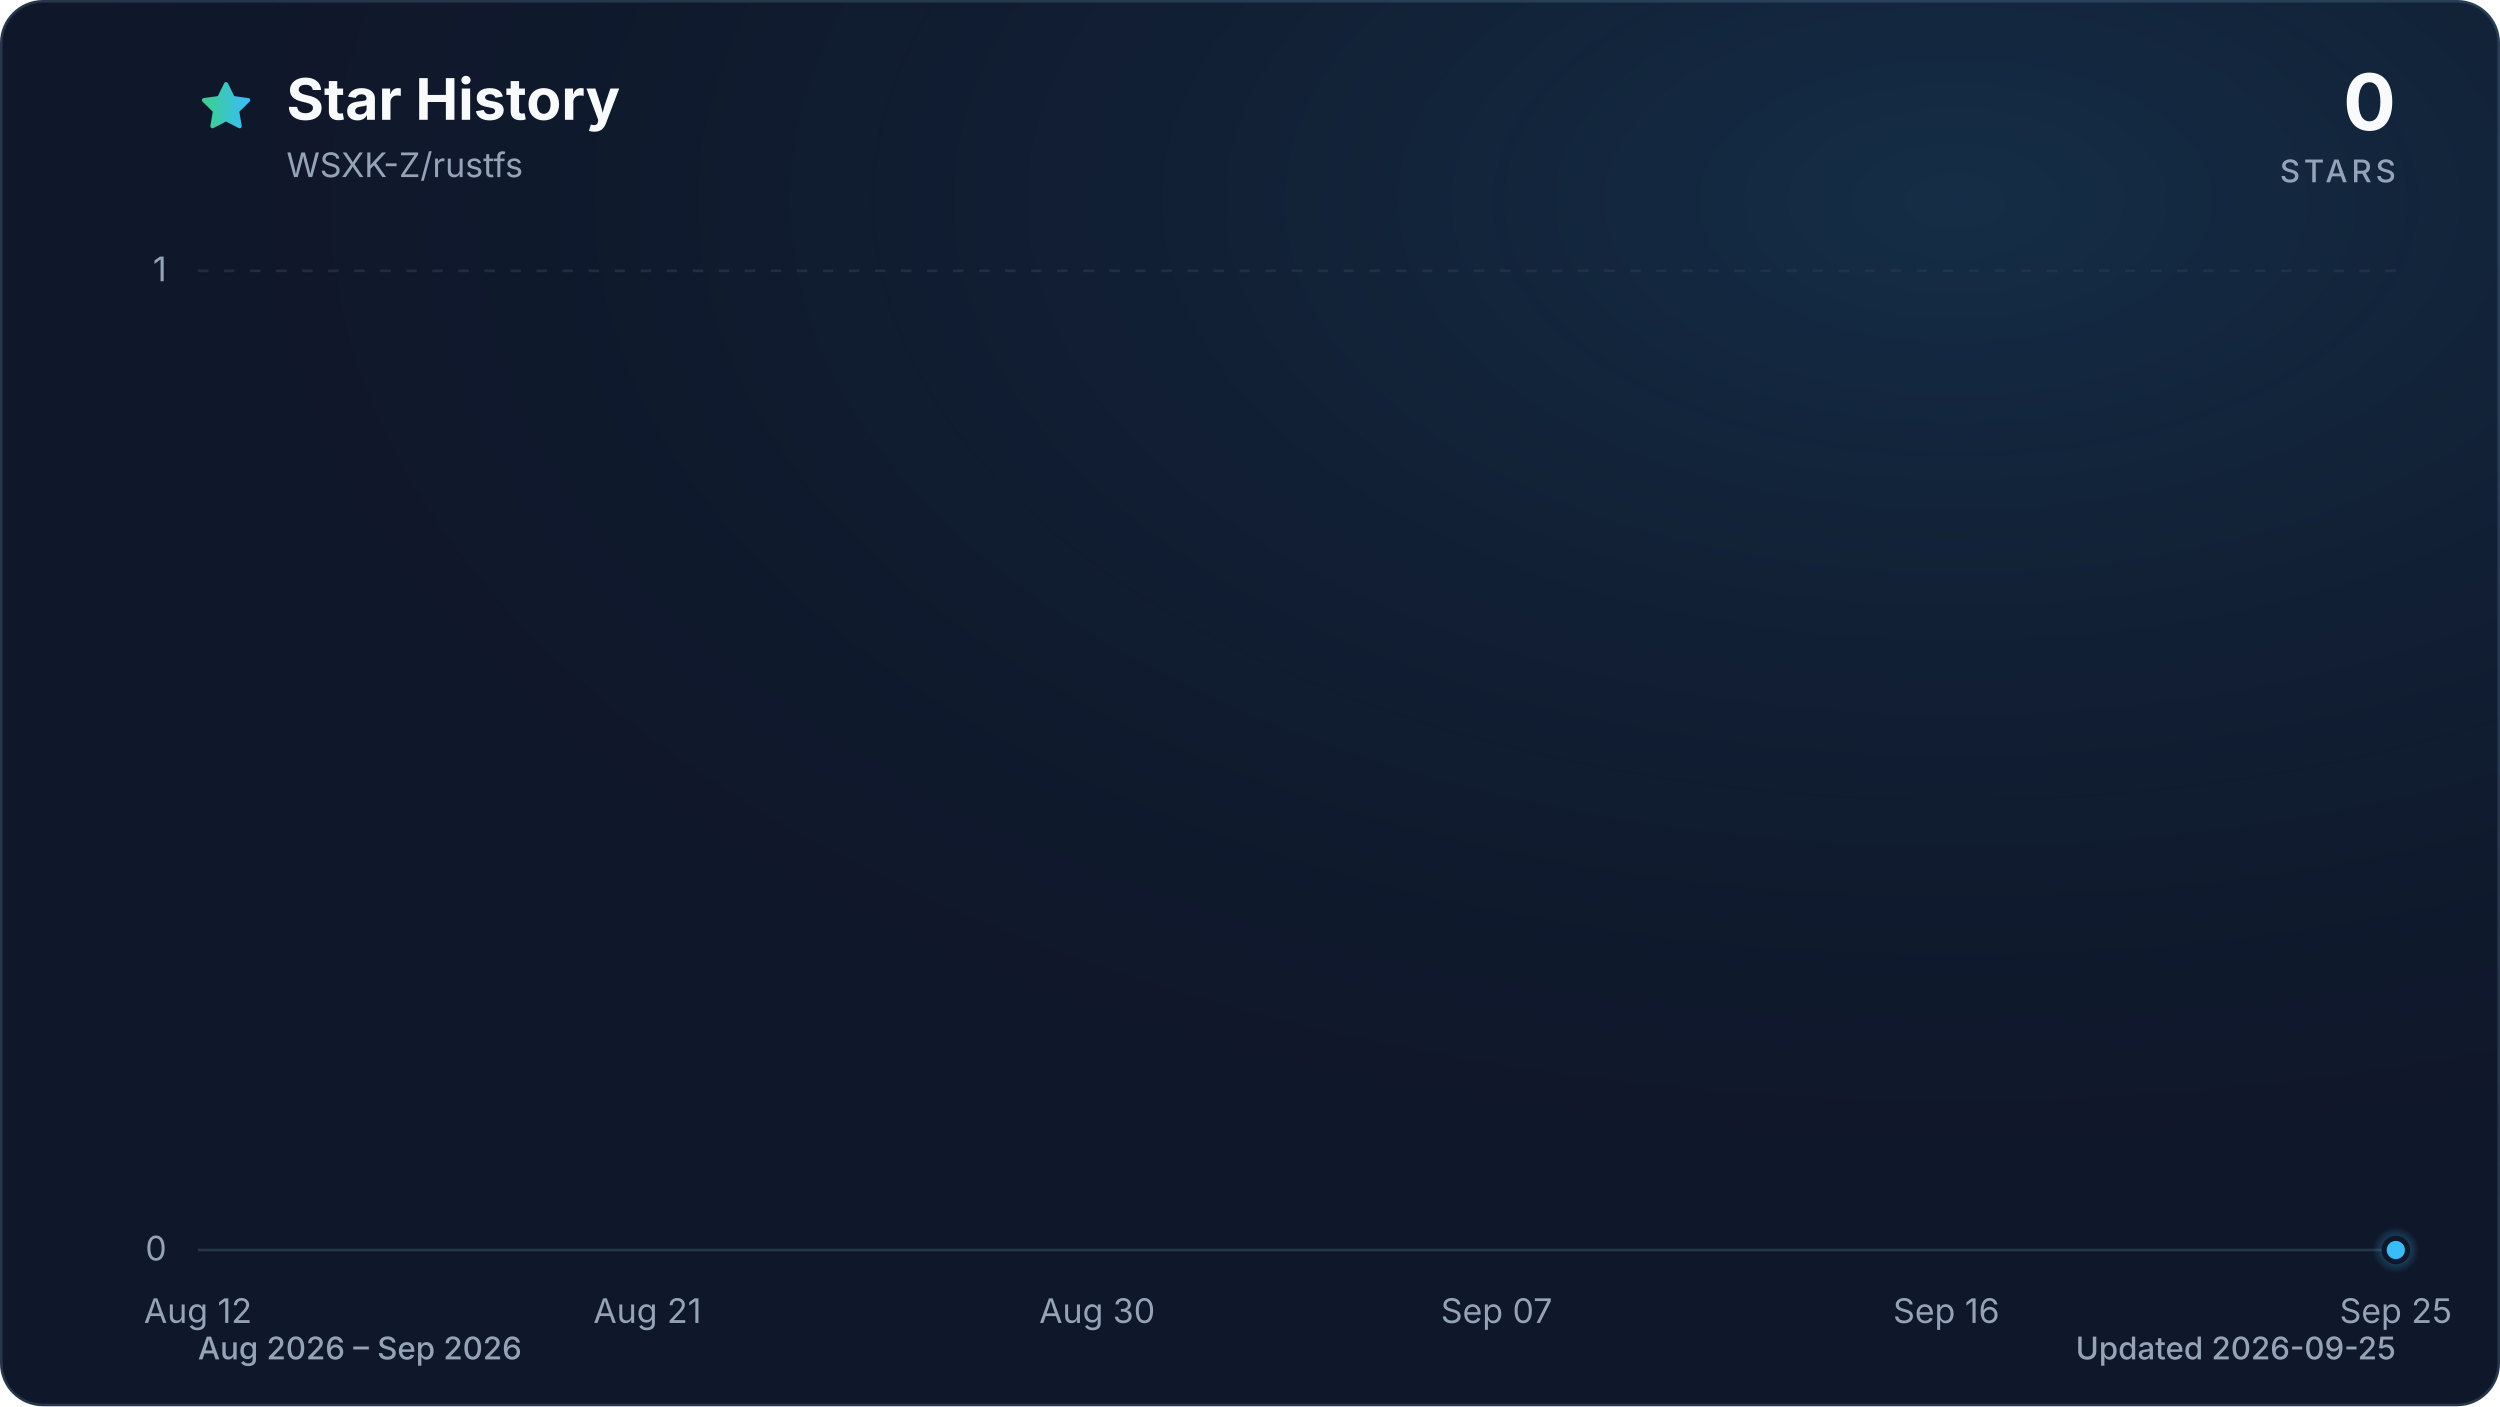
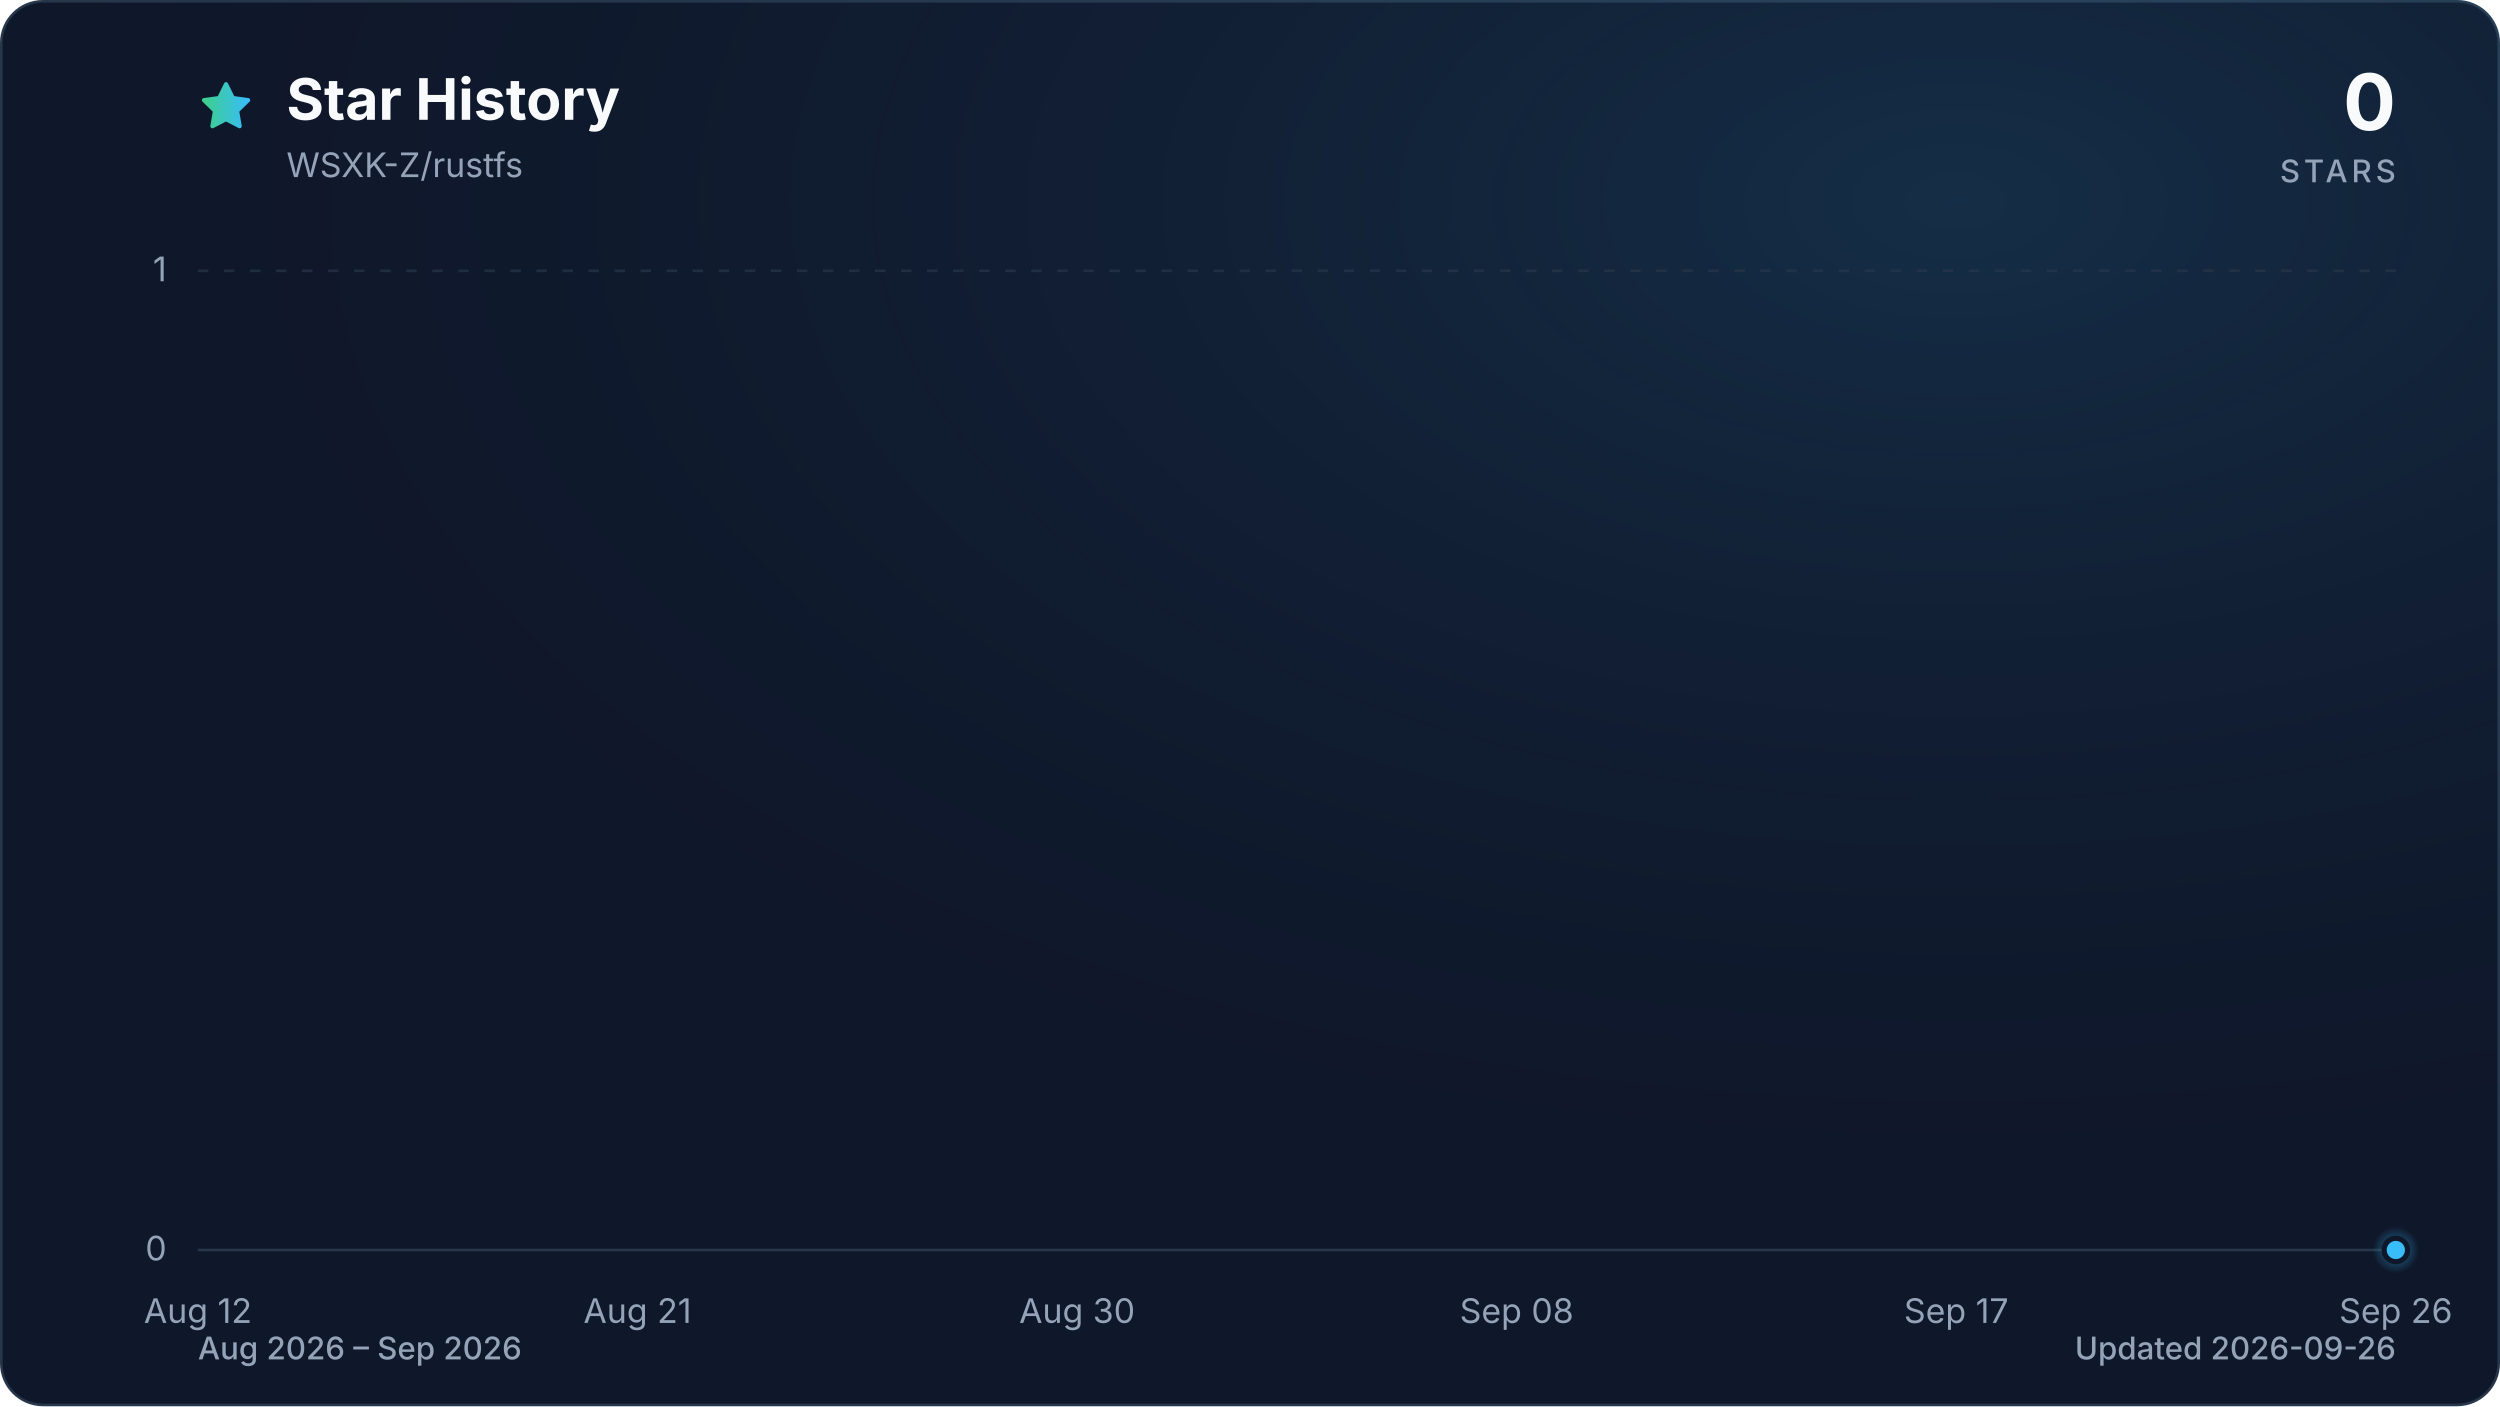
<svg xmlns="http://www.w3.org/2000/svg" viewBox="0 0 960 540" role="img" aria-labelledby="title description" data-style="gradient" data-variant="glow" data-animated="true">
  <defs>
    <linearGradient id="trend" x1="0" y1="0" x2="1" y2="0">
      <stop offset="0%" stop-color="#3ecf8e" />
      <stop offset="100%" stop-color="#38bdf8" />
    </linearGradient>
    <linearGradient id="area" x1="0" y1="0" x2="0" y2="1">
      <stop offset="0%" stop-color="#3ecf8e" stop-opacity="0.30" />
      <stop offset="55%" stop-color="#38bdf8" stop-opacity="0.10" />
      <stop offset="100%" stop-color="#38bdf8" stop-opacity="0.01" />
    </linearGradient>
    <radialGradient id="marker-halo" cx="50%" cy="50%" r="50%">
      <stop offset="0%" stop-color="#38bdf8" stop-opacity="0.55" />
      <stop offset="100%" stop-color="#38bdf8" stop-opacity="0" />
    </radialGradient>
    <radialGradient id="surface-glow" cx="78%" cy="14%" r="80%">
      <stop offset="0%" stop-color="#38bdf8" stop-opacity="0.14" />
      <stop offset="100%" stop-color="#0f172a" stop-opacity="0" />
    </radialGradient>
    <filter id="trend-glow" x="-20%" y="-20%" width="140%" height="140%">
      <feGaussianBlur stdDeviation="7" />
    </filter>
  </defs>
  <style>
.trend-enter{transform-box:fill-box;transform-origin:center;animation:trend-enter 520ms cubic-bezier(0.16,1,0.3,1)}
.marker-enter{transform-box:fill-box;transform-origin:center;animation:marker-enter 320ms cubic-bezier(0.16,1,0.3,1) 200ms both}
.marker-pulse{transform-box:fill-box;transform-origin:center;animation:marker-pulse 2.6s ease-out infinite}
@keyframes trend-enter{from{opacity:.35;transform:translateY(10px)}to{opacity:1;transform:translateY(0)}}
@keyframes marker-enter{from{opacity:0;transform:scale(.4)}to{opacity:1;transform:scale(1)}}
@keyframes marker-pulse{0%{opacity:.5;transform:scale(.7)}70%,100%{opacity:0;transform:scale(2.1)}}
@media (prefers-reduced-motion:reduce){.trend-enter,.marker-enter,.marker-pulse{animation:none!important}}
@media (prefers-reduced-motion:reduce){.marker-pulse{opacity:0}}
</style>
  <rect x="0.5" y="0.5" width="959" height="539" fill="#0f172a" stroke="#27364a" stroke-width="1" rx="16" />
  <rect width="960" height="540" fill="url(#surface-glow)" rx="16" />
  <path d="M12 2.6l2.9 5.9 6.5.9-4.7 4.6 1.1 6.5-5.8-3-5.8 3 1.1-6.5-4.7-4.6 6.5-.9L12 2.6Z" transform="translate(76 30) scale(.9)" fill="url(#trend)" stroke="url(#trend)" stroke-width="1.8" stroke-linejoin="round" aria-hidden="true" />
  <text x="110" y="46" fill="#f8fafc" font-family="ui-sans-serif, system-ui, -apple-system, BlinkMacSystemFont, 'Segoe UI', sans-serif" font-size="22" font-weight="700">Star History</text>
  <text x="110" y="68" fill="#94a3b8" font-family="ui-sans-serif, system-ui, -apple-system, BlinkMacSystemFont, 'Segoe UI', sans-serif" font-size="13">WSXK-Z/rustfs</text>
  <text x="920" y="50" fill="#f8fafc" font-family="ui-sans-serif, system-ui, -apple-system, BlinkMacSystemFont, 'Segoe UI', sans-serif" font-size="30" font-weight="700" text-anchor="end">0</text>
  <text x="920" y="70" fill="#94a3b8" font-family="ui-sans-serif, system-ui, -apple-system, BlinkMacSystemFont, 'Segoe UI', sans-serif" font-size="12" font-weight="500" letter-spacing="1.5" text-anchor="end">STARS</text>
  <line x1="76" y1="480.0" x2="920" y2="480.0" stroke="#27364a" stroke-width="1" stroke-dasharray="0" opacity="1" />
  <text x="64" y="484.0" fill="#94a3b8" font-family="ui-sans-serif, system-ui, -apple-system, BlinkMacSystemFont, 'Segoe UI', sans-serif" font-size="13" text-anchor="end">0</text>
  <line x1="76" y1="104.0" x2="920" y2="104.0" stroke="#27364a" stroke-width="1" stroke-dasharray="4 6" opacity="0.7" />
  <text x="64" y="108.0" fill="#94a3b8" font-family="ui-sans-serif, system-ui, -apple-system, BlinkMacSystemFont, 'Segoe UI', sans-serif" font-size="13" text-anchor="end">1</text>
  <text x="76.0" y="508" fill="#94a3b8" font-family="ui-sans-serif, system-ui, -apple-system, BlinkMacSystemFont, 'Segoe UI', sans-serif" font-size="13" text-anchor="middle">Aug 12</text>
-   <text x="248.6" y="508" fill="#94a3b8" font-family="ui-sans-serif, system-ui, -apple-system, BlinkMacSystemFont, 'Segoe UI', sans-serif" font-size="13" text-anchor="middle">Aug 21</text>
-   <text x="421.3" y="508" fill="#94a3b8" font-family="ui-sans-serif, system-ui, -apple-system, BlinkMacSystemFont, 'Segoe UI', sans-serif" font-size="13" text-anchor="middle">Aug 30</text>
-   <text x="574.7" y="508" fill="#94a3b8" font-family="ui-sans-serif, system-ui, -apple-system, BlinkMacSystemFont, 'Segoe UI', sans-serif" font-size="13" text-anchor="middle">Sep 07</text>
-   <text x="747.4" y="508" fill="#94a3b8" font-family="ui-sans-serif, system-ui, -apple-system, BlinkMacSystemFont, 'Segoe UI', sans-serif" font-size="13" text-anchor="middle">Sep 16</text>
-   <text x="920.0" y="508" fill="#94a3b8" font-family="ui-sans-serif, system-ui, -apple-system, BlinkMacSystemFont, 'Segoe UI', sans-serif" font-size="13" text-anchor="middle">Sep 25</text>
+   <text x="244.8" y="508" fill="#94a3b8" font-family="ui-sans-serif, system-ui, -apple-system, BlinkMacSystemFont, 'Segoe UI', sans-serif" font-size="13" text-anchor="middle">Aug 21</text>
+   <text x="413.6" y="508" fill="#94a3b8" font-family="ui-sans-serif, system-ui, -apple-system, BlinkMacSystemFont, 'Segoe UI', sans-serif" font-size="13" text-anchor="middle">Aug 30</text>
+   <text x="582.4" y="508" fill="#94a3b8" font-family="ui-sans-serif, system-ui, -apple-system, BlinkMacSystemFont, 'Segoe UI', sans-serif" font-size="13" text-anchor="middle">Sep 08</text>
+   <text x="751.2" y="508" fill="#94a3b8" font-family="ui-sans-serif, system-ui, -apple-system, BlinkMacSystemFont, 'Segoe UI', sans-serif" font-size="13" text-anchor="middle">Sep 17</text>
+   <text x="920.0" y="508" fill="#94a3b8" font-family="ui-sans-serif, system-ui, -apple-system, BlinkMacSystemFont, 'Segoe UI', sans-serif" font-size="13" text-anchor="middle">Sep 26</text>
  <g class="trend-enter">
-     <path d="M 76.0 480.0 C 82.4 480.0, 88.8 480.0, 95.2 480.0 C 101.6 480.0, 108.0 480.0, 114.4 480.0 C 120.8 480.0, 127.2 480.0, 133.5 480.0 C 139.9 480.0, 146.3 480.0, 152.7 480.0 C 159.1 480.0, 165.5 480.0, 171.9 480.0 C 178.3 480.0, 184.7 480.0, 191.1 480.0 C 197.5 480.0, 203.9 480.0, 210.3 480.0 C 216.7 480.0, 223.1 480.0, 229.5 480.0 C 235.8 480.0, 242.2 480.0, 248.6 480.0 C 255.0 480.0, 261.4 480.0, 267.8 480.0 C 274.2 480.0, 280.6 480.0, 287.0 480.0 C 293.4 480.0, 299.8 480.0, 306.2 480.0 C 312.6 480.0, 319.0 480.0, 325.4 480.0 C 331.8 480.0, 338.2 480.0, 344.5 480.0 C 350.9 480.0, 357.3 480.0, 363.7 480.0 C 370.1 480.0, 376.5 480.0, 382.9 480.0 C 389.3 480.0, 395.7 480.0, 402.1 480.0 C 408.5 480.0, 414.9 480.0, 421.3 480.0 C 427.7 480.0, 434.1 480.0, 440.5 480.0 C 446.8 480.0, 453.2 480.0, 459.6 480.0 C 466.0 480.0, 472.4 480.0, 478.8 480.0 C 485.2 480.0, 491.6 480.0, 498.0 480.0 C 504.4 480.0, 510.8 480.0, 517.2 480.0 C 523.6 480.0, 530.0 480.0, 536.4 480.0 C 542.8 480.0, 549.2 480.0, 555.5 480.0 C 561.9 480.0, 568.3 480.0, 574.7 480.0 C 581.1 480.0, 587.5 480.0, 593.9 480.0 C 600.3 480.0, 606.7 480.0, 613.1 480.0 C 619.5 480.0, 625.9 480.0, 632.3 480.0 C 638.7 480.0, 645.1 480.0, 651.5 480.0 C 657.8 480.0, 664.2 480.0, 670.6 480.0 C 677.0 480.0, 683.4 480.0, 689.8 480.0 C 696.2 480.0, 702.6 480.0, 709.0 480.0 C 715.4 480.0, 721.8 480.0, 728.2 480.0 C 734.6 480.0, 741.0 480.0, 747.4 480.0 C 753.8 480.0, 760.2 480.0, 766.5 480.0 C 772.9 480.0, 779.3 480.0, 785.7 480.0 C 792.1 480.0, 798.5 480.0, 804.9 480.0 C 811.3 480.0, 817.7 480.0, 824.1 480.0 C 830.5 480.0, 836.9 480.0, 843.3 480.0 C 849.7 480.0, 856.1 480.0, 862.5 480.0 C 868.8 480.0, 875.2 480.0, 881.6 480.0 C 888.0 480.0, 894.4 480.0, 900.8 480.0 C 907.2 480.0, 913.6 480.0, 920.0 480.0 L 920.0 480.0 L 76.0 480.0 Z" fill="url(#area)" />
-     <path d="M 76.0 480.0 C 82.4 480.0, 88.8 480.0, 95.2 480.0 C 101.6 480.0, 108.0 480.0, 114.4 480.0 C 120.8 480.0, 127.2 480.0, 133.5 480.0 C 139.9 480.0, 146.3 480.0, 152.7 480.0 C 159.1 480.0, 165.5 480.0, 171.9 480.0 C 178.3 480.0, 184.7 480.0, 191.1 480.0 C 197.5 480.0, 203.9 480.0, 210.3 480.0 C 216.7 480.0, 223.1 480.0, 229.5 480.0 C 235.8 480.0, 242.2 480.0, 248.6 480.0 C 255.0 480.0, 261.4 480.0, 267.8 480.0 C 274.2 480.0, 280.6 480.0, 287.0 480.0 C 293.4 480.0, 299.8 480.0, 306.2 480.0 C 312.6 480.0, 319.0 480.0, 325.4 480.0 C 331.8 480.0, 338.2 480.0, 344.5 480.0 C 350.9 480.0, 357.3 480.0, 363.7 480.0 C 370.1 480.0, 376.5 480.0, 382.9 480.0 C 389.3 480.0, 395.7 480.0, 402.1 480.0 C 408.5 480.0, 414.9 480.0, 421.3 480.0 C 427.7 480.0, 434.1 480.0, 440.5 480.0 C 446.8 480.0, 453.2 480.0, 459.6 480.0 C 466.0 480.0, 472.4 480.0, 478.8 480.0 C 485.2 480.0, 491.6 480.0, 498.0 480.0 C 504.4 480.0, 510.8 480.0, 517.2 480.0 C 523.6 480.0, 530.0 480.0, 536.4 480.0 C 542.8 480.0, 549.2 480.0, 555.5 480.0 C 561.9 480.0, 568.3 480.0, 574.7 480.0 C 581.1 480.0, 587.5 480.0, 593.9 480.0 C 600.3 480.0, 606.7 480.0, 613.1 480.0 C 619.5 480.0, 625.9 480.0, 632.3 480.0 C 638.7 480.0, 645.1 480.0, 651.5 480.0 C 657.8 480.0, 664.2 480.0, 670.6 480.0 C 677.0 480.0, 683.4 480.0, 689.8 480.0 C 696.2 480.0, 702.6 480.0, 709.0 480.0 C 715.4 480.0, 721.8 480.0, 728.2 480.0 C 734.6 480.0, 741.0 480.0, 747.4 480.0 C 753.8 480.0, 760.2 480.0, 766.5 480.0 C 772.9 480.0, 779.3 480.0, 785.7 480.0 C 792.1 480.0, 798.5 480.0, 804.9 480.0 C 811.3 480.0, 817.7 480.0, 824.1 480.0 C 830.5 480.0, 836.9 480.0, 843.3 480.0 C 849.7 480.0, 856.1 480.0, 862.5 480.0 C 868.8 480.0, 875.2 480.0, 881.6 480.0 C 888.0 480.0, 894.4 480.0, 900.8 480.0 C 907.2 480.0, 913.6 480.0, 920.0 480.0" fill="none" stroke="url(#trend)" stroke-width="12" stroke-linecap="round" stroke-linejoin="round" opacity="0.16" filter="url(#trend-glow)" />
-     <path d="M 76.0 480.0 C 82.4 480.0, 88.8 480.0, 95.2 480.0 C 101.6 480.0, 108.0 480.0, 114.4 480.0 C 120.8 480.0, 127.2 480.0, 133.5 480.0 C 139.9 480.0, 146.3 480.0, 152.7 480.0 C 159.1 480.0, 165.5 480.0, 171.9 480.0 C 178.3 480.0, 184.7 480.0, 191.1 480.0 C 197.5 480.0, 203.9 480.0, 210.3 480.0 C 216.7 480.0, 223.1 480.0, 229.5 480.0 C 235.8 480.0, 242.2 480.0, 248.6 480.0 C 255.0 480.0, 261.4 480.0, 267.8 480.0 C 274.2 480.0, 280.6 480.0, 287.0 480.0 C 293.4 480.0, 299.8 480.0, 306.2 480.0 C 312.6 480.0, 319.0 480.0, 325.4 480.0 C 331.8 480.0, 338.2 480.0, 344.5 480.0 C 350.9 480.0, 357.3 480.0, 363.7 480.0 C 370.1 480.0, 376.5 480.0, 382.9 480.0 C 389.3 480.0, 395.7 480.0, 402.1 480.0 C 408.5 480.0, 414.9 480.0, 421.3 480.0 C 427.7 480.0, 434.1 480.0, 440.5 480.0 C 446.8 480.0, 453.2 480.0, 459.6 480.0 C 466.0 480.0, 472.4 480.0, 478.8 480.0 C 485.2 480.0, 491.6 480.0, 498.0 480.0 C 504.4 480.0, 510.8 480.0, 517.2 480.0 C 523.6 480.0, 530.0 480.0, 536.4 480.0 C 542.8 480.0, 549.2 480.0, 555.5 480.0 C 561.9 480.0, 568.3 480.0, 574.7 480.0 C 581.1 480.0, 587.5 480.0, 593.9 480.0 C 600.3 480.0, 606.7 480.0, 613.1 480.0 C 619.5 480.0, 625.9 480.0, 632.3 480.0 C 638.7 480.0, 645.1 480.0, 651.5 480.0 C 657.8 480.0, 664.2 480.0, 670.6 480.0 C 677.0 480.0, 683.4 480.0, 689.8 480.0 C 696.2 480.0, 702.6 480.0, 709.0 480.0 C 715.4 480.0, 721.8 480.0, 728.2 480.0 C 734.6 480.0, 741.0 480.0, 747.4 480.0 C 753.8 480.0, 760.2 480.0, 766.5 480.0 C 772.9 480.0, 779.3 480.0, 785.7 480.0 C 792.1 480.0, 798.5 480.0, 804.9 480.0 C 811.3 480.0, 817.7 480.0, 824.1 480.0 C 830.5 480.0, 836.9 480.0, 843.3 480.0 C 849.7 480.0, 856.1 480.0, 862.5 480.0 C 868.8 480.0, 875.2 480.0, 881.6 480.0 C 888.0 480.0, 894.4 480.0, 900.8 480.0 C 907.2 480.0, 913.6 480.0, 920.0 480.0" fill="none" stroke="url(#trend)" stroke-width="3" stroke-linecap="round" stroke-linejoin="round" />
+     <path d="M 76.0 480.0 C 82.3 480.0, 88.5 480.0, 94.8 480.0 C 101.0 480.0, 107.3 480.0, 113.5 480.0 C 119.8 480.0, 126.0 480.0, 132.3 480.0 C 138.5 480.0, 144.8 480.0, 151.0 480.0 C 157.3 480.0, 163.5 480.0, 169.8 480.0 C 176.0 480.0, 182.3 480.0, 188.5 480.0 C 194.8 480.0, 201.0 480.0, 207.3 480.0 C 213.5 480.0, 219.8 480.0, 226.0 480.0 C 232.3 480.0, 238.5 480.0, 244.8 480.0 C 251.1 480.0, 257.3 480.0, 263.6 480.0 C 269.8 480.0, 276.1 480.0, 282.3 480.0 C 288.6 480.0, 294.8 480.0, 301.1 480.0 C 307.3 480.0, 313.6 480.0, 319.8 480.0 C 326.1 480.0, 332.3 480.0, 338.6 480.0 C 344.8 480.0, 351.1 480.0, 357.3 480.0 C 363.6 480.0, 369.8 480.0, 376.1 480.0 C 382.3 480.0, 388.6 480.0, 394.8 480.0 C 401.1 480.0, 407.3 480.0, 413.6 480.0 C 419.9 480.0, 426.1 480.0, 432.4 480.0 C 438.6 480.0, 444.9 480.0, 451.1 480.0 C 457.4 480.0, 463.6 480.0, 469.9 480.0 C 476.1 480.0, 482.4 480.0, 488.6 480.0 C 494.9 480.0, 501.1 480.0, 507.4 480.0 C 513.6 480.0, 519.9 480.0, 526.1 480.0 C 532.4 480.0, 538.6 480.0, 544.9 480.0 C 551.1 480.0, 557.4 480.0, 563.6 480.0 C 569.9 480.0, 576.1 480.0, 582.4 480.0 C 588.7 480.0, 594.9 480.0, 601.2 480.0 C 607.4 480.0, 613.7 480.0, 619.9 480.0 C 626.2 480.0, 632.4 480.0, 638.7 480.0 C 644.9 480.0, 651.2 480.0, 657.4 480.0 C 663.7 480.0, 669.9 480.0, 676.2 480.0 C 682.4 480.0, 688.7 480.0, 694.9 480.0 C 701.2 480.0, 707.4 480.0, 713.7 480.0 C 719.9 480.0, 726.2 480.0, 732.4 480.0 C 738.7 480.0, 744.9 480.0, 751.2 480.0 C 757.5 480.0, 763.7 480.0, 770.0 480.0 C 776.2 480.0, 782.5 480.0, 788.7 480.0 C 795.0 480.0, 801.2 480.0, 807.5 480.0 C 813.7 480.0, 820.0 480.0, 826.2 480.0 C 832.5 480.0, 838.7 480.0, 845.0 480.0 C 851.2 480.0, 857.5 480.0, 863.7 480.0 C 870.0 480.0, 876.2 480.0, 882.5 480.0 C 888.7 480.0, 895.0 480.0, 901.2 480.0 C 907.5 480.0, 913.7 480.0, 920.0 480.0 L 920.0 480.0 L 76.0 480.0 Z" fill="url(#area)" />
+     <path d="M 76.0 480.0 C 82.3 480.0, 88.5 480.0, 94.8 480.0 C 101.0 480.0, 107.3 480.0, 113.5 480.0 C 119.8 480.0, 126.0 480.0, 132.3 480.0 C 138.5 480.0, 144.8 480.0, 151.0 480.0 C 157.3 480.0, 163.5 480.0, 169.8 480.0 C 176.0 480.0, 182.3 480.0, 188.5 480.0 C 194.8 480.0, 201.0 480.0, 207.3 480.0 C 213.5 480.0, 219.8 480.0, 226.0 480.0 C 232.3 480.0, 238.5 480.0, 244.8 480.0 C 251.1 480.0, 257.3 480.0, 263.6 480.0 C 269.8 480.0, 276.1 480.0, 282.3 480.0 C 288.6 480.0, 294.8 480.0, 301.1 480.0 C 307.3 480.0, 313.6 480.0, 319.8 480.0 C 326.1 480.0, 332.3 480.0, 338.6 480.0 C 344.8 480.0, 351.1 480.0, 357.3 480.0 C 363.6 480.0, 369.8 480.0, 376.1 480.0 C 382.3 480.0, 388.6 480.0, 394.8 480.0 C 401.1 480.0, 407.3 480.0, 413.6 480.0 C 419.9 480.0, 426.1 480.0, 432.4 480.0 C 438.6 480.0, 444.9 480.0, 451.1 480.0 C 457.4 480.0, 463.6 480.0, 469.9 480.0 C 476.1 480.0, 482.4 480.0, 488.6 480.0 C 494.9 480.0, 501.1 480.0, 507.4 480.0 C 513.6 480.0, 519.9 480.0, 526.1 480.0 C 532.4 480.0, 538.6 480.0, 544.9 480.0 C 551.1 480.0, 557.4 480.0, 563.6 480.0 C 569.9 480.0, 576.1 480.0, 582.4 480.0 C 588.7 480.0, 594.9 480.0, 601.2 480.0 C 607.4 480.0, 613.7 480.0, 619.9 480.0 C 626.2 480.0, 632.4 480.0, 638.7 480.0 C 644.9 480.0, 651.2 480.0, 657.4 480.0 C 663.7 480.0, 669.9 480.0, 676.2 480.0 C 682.4 480.0, 688.7 480.0, 694.9 480.0 C 701.2 480.0, 707.4 480.0, 713.7 480.0 C 719.9 480.0, 726.2 480.0, 732.4 480.0 C 738.7 480.0, 744.9 480.0, 751.2 480.0 C 757.5 480.0, 763.7 480.0, 770.0 480.0 C 776.2 480.0, 782.5 480.0, 788.7 480.0 C 795.0 480.0, 801.2 480.0, 807.5 480.0 C 813.7 480.0, 820.0 480.0, 826.2 480.0 C 832.5 480.0, 838.7 480.0, 845.0 480.0 C 851.2 480.0, 857.5 480.0, 863.7 480.0 C 870.0 480.0, 876.2 480.0, 882.5 480.0 C 888.7 480.0, 895.0 480.0, 901.2 480.0 C 907.5 480.0, 913.7 480.0, 920.0 480.0" fill="none" stroke="url(#trend)" stroke-width="12" stroke-linecap="round" stroke-linejoin="round" opacity="0.16" filter="url(#trend-glow)" />
+     <path d="M 76.0 480.0 C 82.3 480.0, 88.5 480.0, 94.8 480.0 C 101.0 480.0, 107.3 480.0, 113.5 480.0 C 119.8 480.0, 126.0 480.0, 132.3 480.0 C 138.5 480.0, 144.8 480.0, 151.0 480.0 C 157.3 480.0, 163.5 480.0, 169.8 480.0 C 176.0 480.0, 182.3 480.0, 188.5 480.0 C 194.8 480.0, 201.0 480.0, 207.3 480.0 C 213.5 480.0, 219.8 480.0, 226.0 480.0 C 232.3 480.0, 238.5 480.0, 244.8 480.0 C 251.1 480.0, 257.3 480.0, 263.6 480.0 C 269.8 480.0, 276.1 480.0, 282.3 480.0 C 288.6 480.0, 294.8 480.0, 301.1 480.0 C 307.3 480.0, 313.6 480.0, 319.8 480.0 C 326.1 480.0, 332.3 480.0, 338.6 480.0 C 344.8 480.0, 351.1 480.0, 357.3 480.0 C 363.6 480.0, 369.8 480.0, 376.1 480.0 C 382.3 480.0, 388.6 480.0, 394.8 480.0 C 401.1 480.0, 407.3 480.0, 413.6 480.0 C 419.9 480.0, 426.1 480.0, 432.4 480.0 C 438.6 480.0, 444.9 480.0, 451.1 480.0 C 457.4 480.0, 463.6 480.0, 469.9 480.0 C 476.1 480.0, 482.4 480.0, 488.6 480.0 C 494.9 480.0, 501.1 480.0, 507.4 480.0 C 513.6 480.0, 519.9 480.0, 526.1 480.0 C 532.4 480.0, 538.6 480.0, 544.9 480.0 C 551.1 480.0, 557.4 480.0, 563.6 480.0 C 569.9 480.0, 576.1 480.0, 582.4 480.0 C 588.7 480.0, 594.9 480.0, 601.2 480.0 C 607.4 480.0, 613.7 480.0, 619.9 480.0 C 626.2 480.0, 632.4 480.0, 638.7 480.0 C 644.9 480.0, 651.2 480.0, 657.4 480.0 C 663.7 480.0, 669.9 480.0, 676.2 480.0 C 682.4 480.0, 688.7 480.0, 694.9 480.0 C 701.2 480.0, 707.4 480.0, 713.7 480.0 C 719.9 480.0, 726.2 480.0, 732.4 480.0 C 738.7 480.0, 744.9 480.0, 751.2 480.0 C 757.5 480.0, 763.7 480.0, 770.0 480.0 C 776.2 480.0, 782.5 480.0, 788.7 480.0 C 795.0 480.0, 801.2 480.0, 807.5 480.0 C 813.7 480.0, 820.0 480.0, 826.2 480.0 C 832.5 480.0, 838.7 480.0, 845.0 480.0 C 851.2 480.0, 857.5 480.0, 863.7 480.0 C 870.0 480.0, 876.2 480.0, 882.5 480.0 C 888.7 480.0, 895.0 480.0, 901.2 480.0 C 907.5 480.0, 913.7 480.0, 920.0 480.0" fill="none" stroke="url(#trend)" stroke-width="3" stroke-linecap="round" stroke-linejoin="round" />
  </g>
  <g class="marker-enter">
    <circle class="marker-pulse" cx="920.0" cy="480.0" r="9" fill="url(#marker-halo)" />
    <circle cx="920.0" cy="480.0" r="4.5" fill="#38bdf8" stroke="#0f172a" stroke-width="2" />
  </g>
  <text x="76" y="522" fill="#94a3b8" font-family="ui-sans-serif, system-ui, -apple-system, BlinkMacSystemFont, 'Segoe UI', sans-serif" font-size="12" font-weight="500">Aug 2026 – Sep 2026</text>
-   <text x="920" y="522" fill="#94a3b8" font-family="ui-sans-serif, system-ui, -apple-system, BlinkMacSystemFont, 'Segoe UI', sans-serif" font-size="12" font-weight="500" text-anchor="end">Updated 2026-09-25</text>
+   <text x="920" y="522" fill="#94a3b8" font-family="ui-sans-serif, system-ui, -apple-system, BlinkMacSystemFont, 'Segoe UI', sans-serif" font-size="12" font-weight="500" text-anchor="end">Updated 2026-09-26</text>
</svg>
